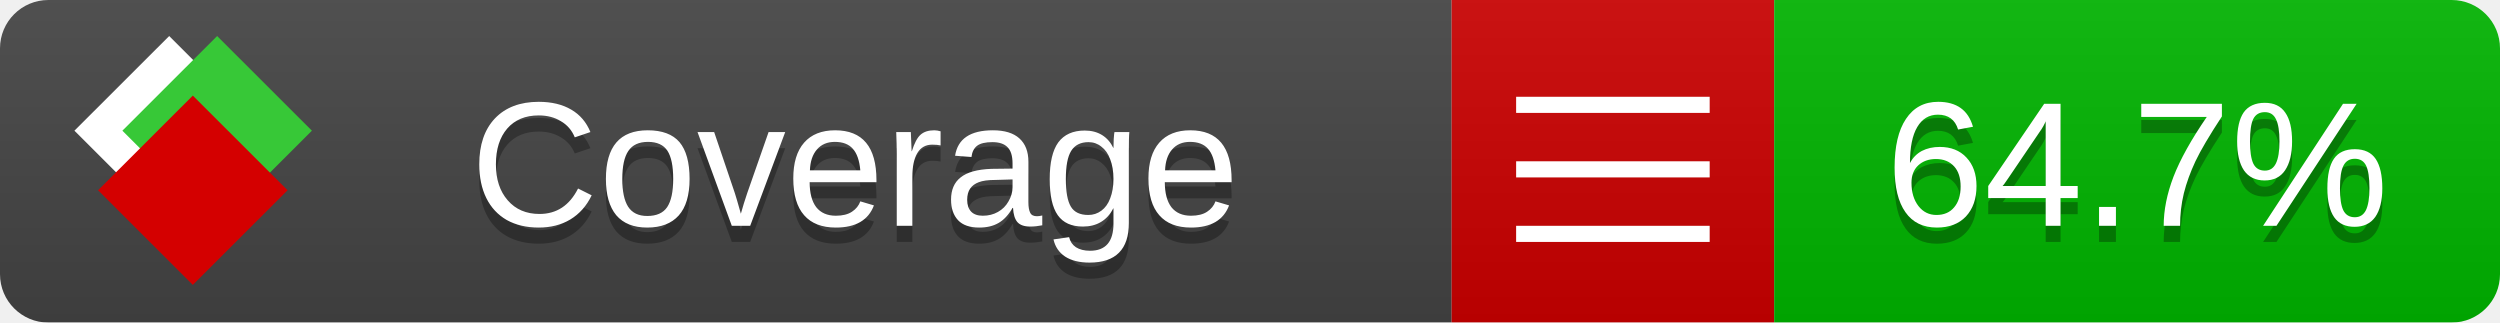
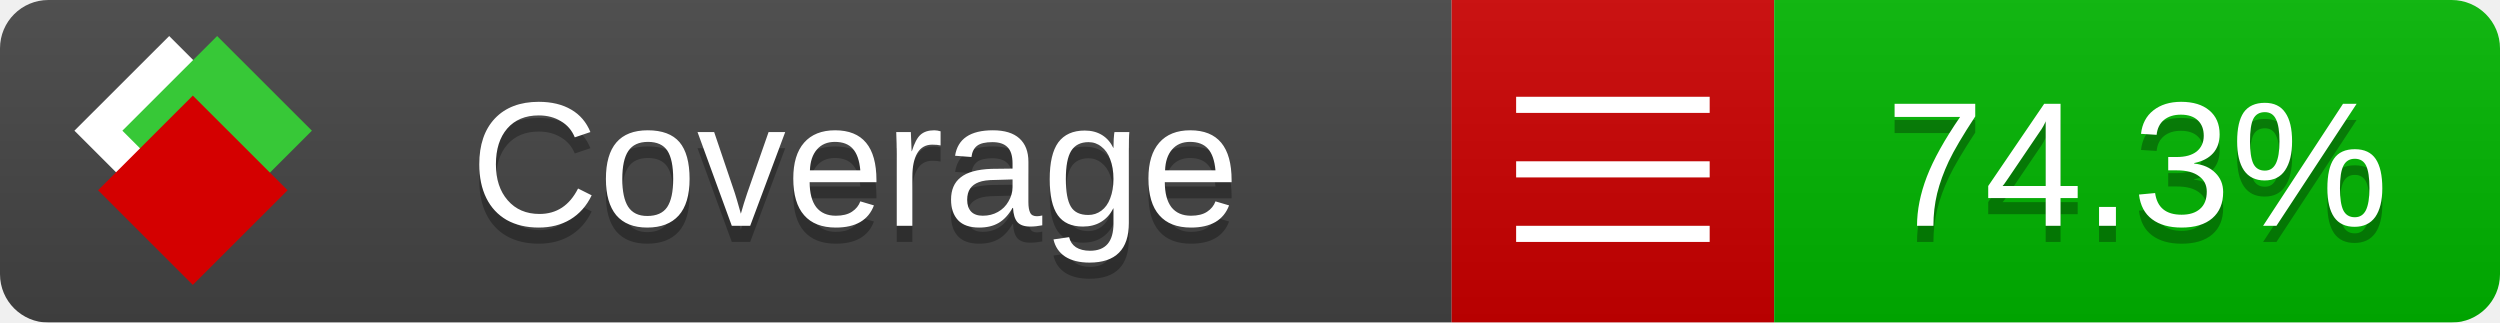
<svg xmlns="http://www.w3.org/2000/svg" xmlns:xlink="http://www.w3.org/1999/xlink" width="155" height="20">
  <style type="text/css">
          
            @keyframes fade1 {
                0% { visibility: visible; opacity: 1; }
               23% { visibility: visible; opacity: 1; }
               25% { visibility: hidden; opacity: 0; }
               48% { visibility: hidden; opacity: 0; }
               50% { visibility: hidden; opacity: 0; }
               73% { visibility: hidden; opacity: 0; }
               75% { visibility: hidden; opacity: 0; }
               98% { visibility: hidden; opacity: 0; }
              100% { visibility: visible; opacity: 1; }
            }
            @keyframes fade2 {
                0% { visibility: hidden; opacity: 0; }
               23% { visibility: hidden; opacity: 0; }
               25% { visibility: visible; opacity: 1; }
               48% { visibility: visible; opacity: 1; }
               50% { visibility: hidden; opacity: 0; }
               73% { visibility: hidden; opacity: 0; }
               75% { visibility: hidden; opacity: 0; }
               98% { visibility: hidden; opacity: 0; }
              100% { visibility: hidden; opacity: 0; }
            }
            @keyframes fade3 {
                0% { visibility: hidden; opacity: 0; }
               23% { visibility: hidden; opacity: 0; }
               25% { visibility: hidden; opacity: 0; }
               48% { visibility: hidden; opacity: 0; }
               50% { visibility: visible; opacity: 1; }
               73% { visibility: visible; opacity: 1; }
               75% { visibility: hidden; opacity: 0; }
               98% { visibility: hidden; opacity: 0; }
              100% { visibility: hidden; opacity: 0; }
            }
            @keyframes fade4 {
                0% { visibility: hidden; opacity: 0; }
               23% { visibility: hidden; opacity: 0; }
               25% { visibility: hidden; opacity: 0; }
               48% { visibility: hidden; opacity: 0; }
               50% { visibility: hidden; opacity: 0; }
               73% { visibility: hidden; opacity: 0; }
               75% { visibility: visible; opacity: 1; }
               98% { visibility: visible; opacity: 1; }
              100% { visibility: hidden; opacity: 0; }
            }
            .linecoverage {
                animation-duration: 15s;
                animation-name: fade1;
                animation-iteration-count: infinite;
            }
            .branchcoverage {
                animation-duration: 15s;
                animation-name: fade2;
                animation-iteration-count: infinite;
            }
            .methodcoverage {
                animation-duration: 15s;
                animation-name: fade3;
                animation-iteration-count: infinite;
            }
            .fullmethodcoverage {
                animation-duration: 15s;
                animation-name: fade4;
                animation-iteration-count: infinite;
            }
          
    </style>
  <defs>
    <linearGradient id="gradient" x2="0" y2="100%">
      <stop offset="0" stop-color="#bbb" stop-opacity=".1" />
      <stop offset="1" stop-opacity=".1" />
    </linearGradient>
    <linearGradient id="c">
      <stop offset="0" stop-color="#d40000" />
      <stop offset="1" stop-color="#ff2a2a" />
    </linearGradient>
    <linearGradient id="a">
      <stop offset="0" stop-color="#e0e0de" />
      <stop offset="1" stop-color="#fff" />
    </linearGradient>
    <linearGradient id="b">
      <stop offset="0" stop-color="#37c837" />
      <stop offset="1" stop-color="#217821" />
    </linearGradient>
    <linearGradient xlink:href="#a" id="e" x1="106.44" x2="69.96" y1="-11.96" y2="-46.84" gradientTransform="matrix(-.8426 -.00045 -.00045 -.8426 -94.27 -75.82)" gradientUnits="userSpaceOnUse" />
    <linearGradient xlink:href="#b" id="f" x1="56.19" x2="77.97" y1="-23.45" y2="10.62" gradientTransform="matrix(.8426 .00045 .00045 .8426 94.27 75.82)" gradientUnits="userSpaceOnUse" />
    <linearGradient xlink:href="#c" id="g" x1="79.98" x2="132.9" y1="10.79" y2="10.79" gradientTransform="matrix(.8426 .00045 .00045 .8426 94.27 75.82)" gradientUnits="userSpaceOnUse" />
    <mask id="mask">
      <rect width="155" height="20" rx="3" fill="#fff" />
    </mask>
    <g id="icon" transform="matrix(.04486 0 0 .04481 -.48 -.63)">
      <rect width="52.92" height="52.92" x="-109.72" y="-27.13" fill="url(#e)" transform="rotate(-135)" />
      <rect width="52.92" height="52.92" x="70.19" y="-39.18" fill="url(#f)" transform="rotate(45)" />
      <rect width="52.92" height="52.92" x="80.05" y="-15.74" fill="url(#g)" transform="rotate(45)" />
    </g>
  </defs>
  <g mask="url(#mask)">
    <rect x="0" y="0" width="90" height="20" fill="#444" />
    <rect x="90" y="0" width="20" height="20" fill="#c00" />
    <rect x="110" y="0" width="45" height="20" fill="#00B600" />
    <rect x="0" y="0" width="155" height="20" fill="url(#gradient)" />
  </g>
  <g>
    <path class="" stroke="#fff" d="M94 6.5 h12 M94 10.5 h12 M94 14.5 h12" />
  </g>
  <g fill="#fff" text-anchor="middle" font-family="Verdana,Arial,Geneva,sans-serif" font-size="11">
    <a xlink:href="https://github.com/danielpalme/ReportGenerator" target="_top">
      <use xlink:href="#icon" transform="translate(3,1) scale(3.5)" />
    </a>
    <text x="53" y="15" fill="#010101" fill-opacity=".3">Coverage</text>
    <text x="53" y="14" fill="#fff">Coverage</text>
-     <text class="" x="132.5" y="15" fill="#010101" fill-opacity=".3">64.7%</text>
-     <text class="" x="132.5" y="14">64.7%</text>
+     <text class="" x="132.5" y="15" fill="#010101" fill-opacity=".3">74.3%</text>
+     <text class="" x="132.5" y="14">74.3%</text>
  </g>
  <g>
    <rect class="" x="90" y="0" width="65" height="20" fill-opacity="0" />
  </g>
</svg>
